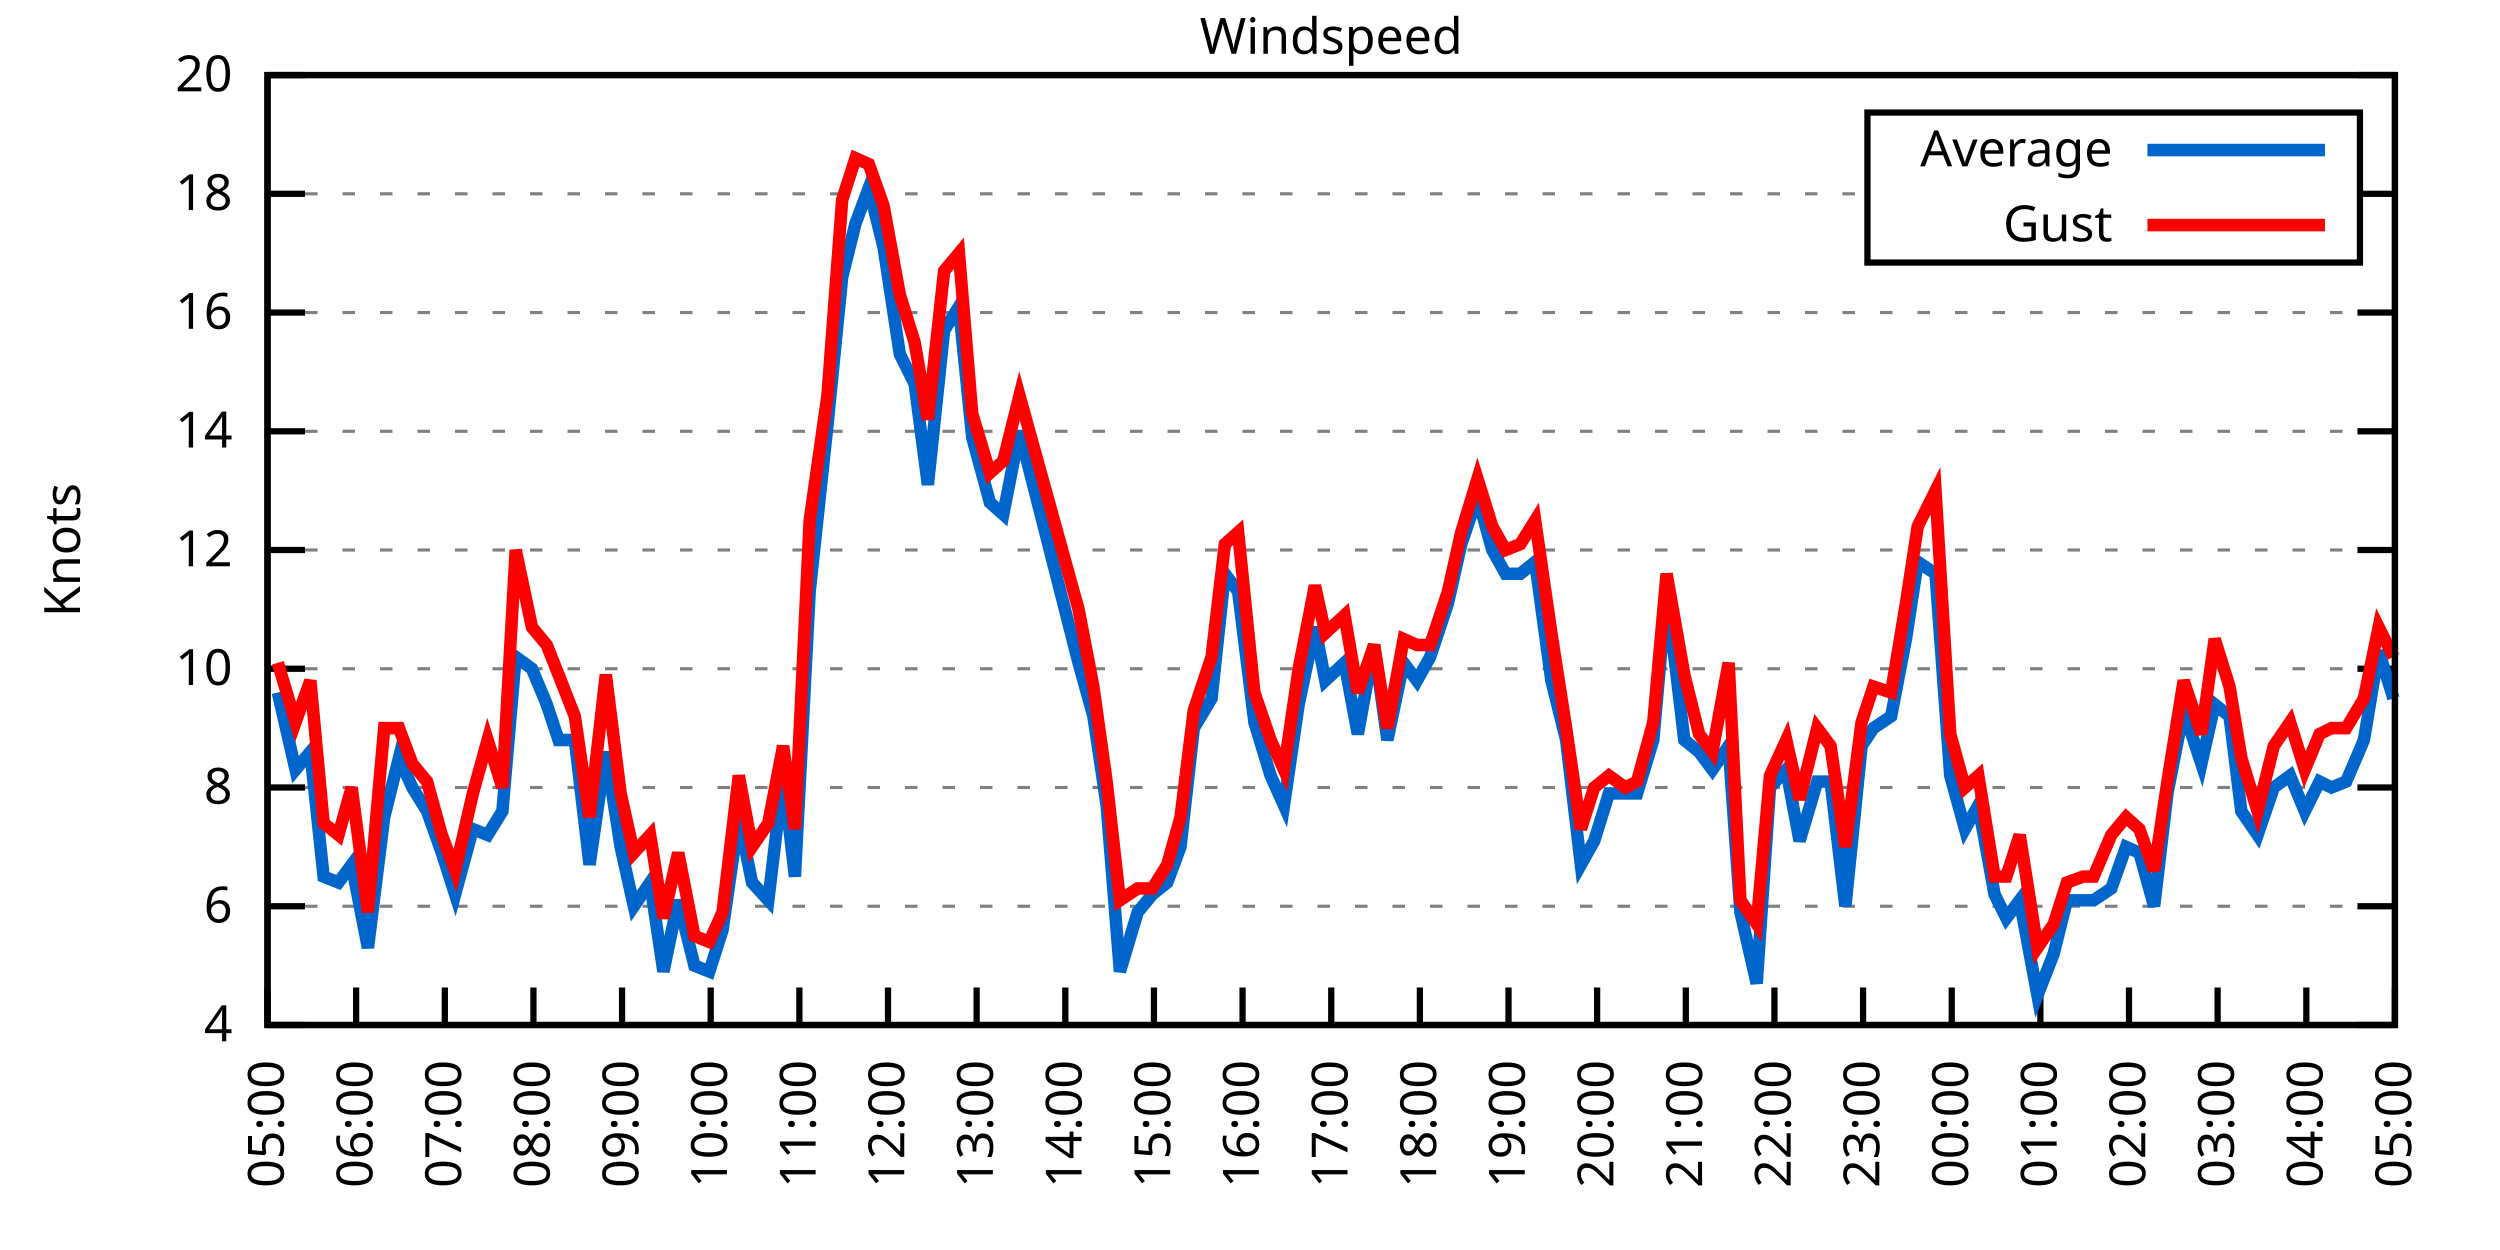
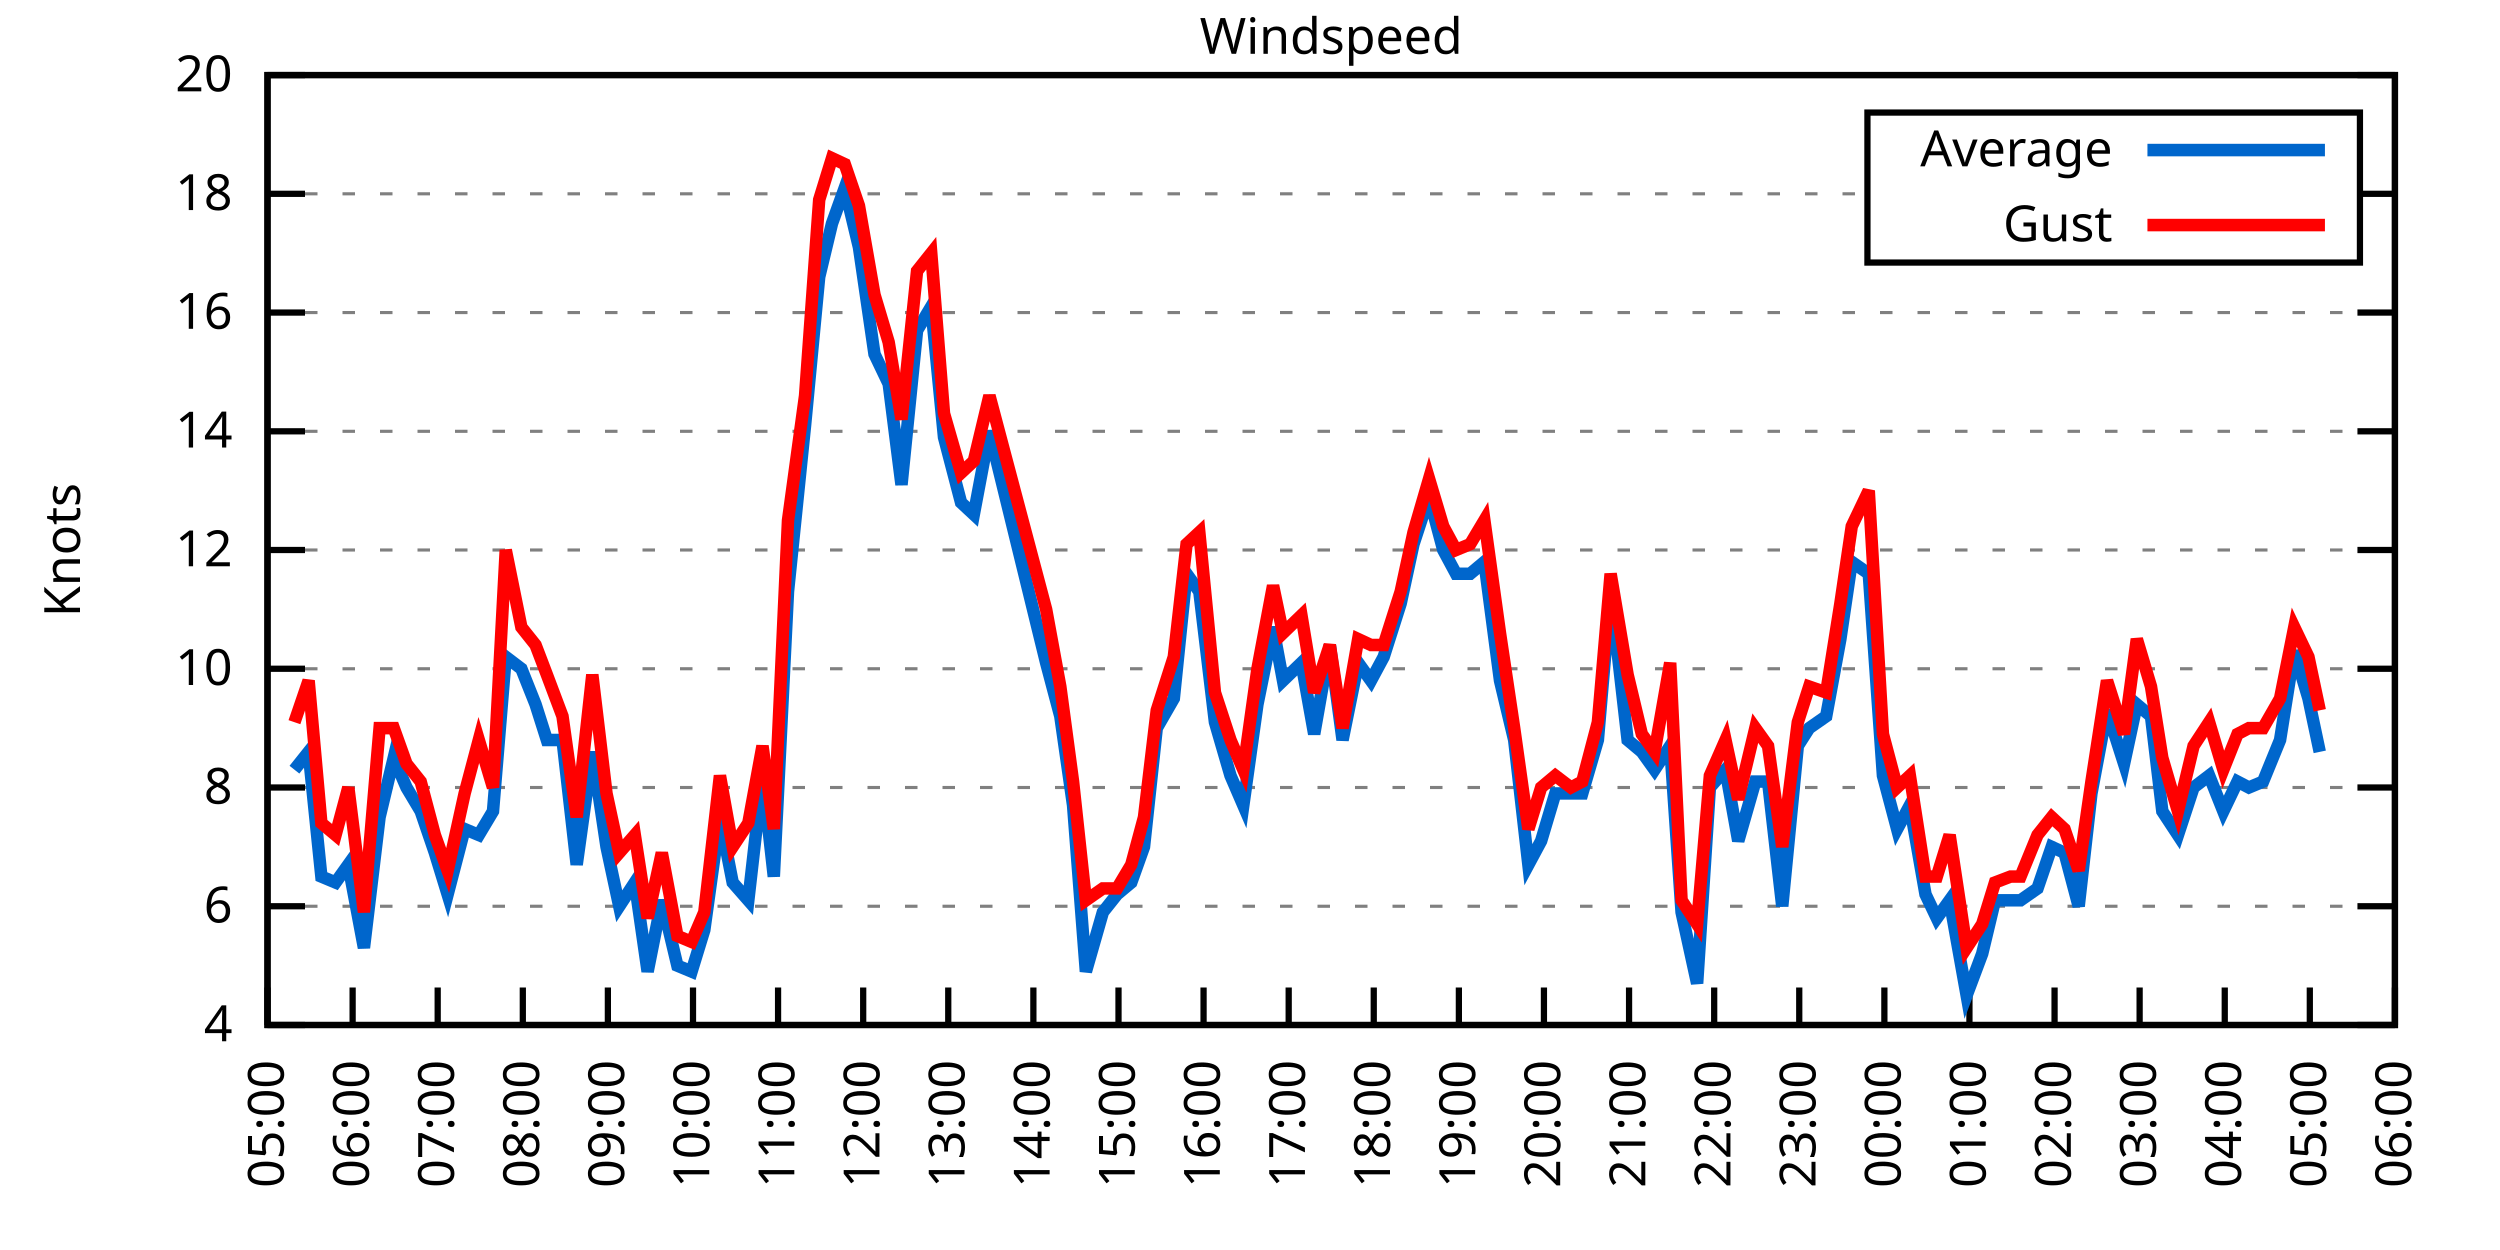
<svg xmlns="http://www.w3.org/2000/svg" xmlns:xlink="http://www.w3.org/1999/xlink" width="400" height="200" viewBox="0 0 400 200">
  <g id="gnuplot_canvas">
    <rect x="0" y="0" width="400" height="200" fill="none" />
    <defs>
      <circle id="gpDot" r="0.5" stroke-width="0.5" stroke="currentColor" />
      <path id="gpPt0" stroke-width="0.333" stroke="currentColor" d="M-1,0 h2 M0,-1 v2" />
      <path id="gpPt1" stroke-width="0.333" stroke="currentColor" d="M-1,-1 L1,1 M1,-1 L-1,1" />
      <path id="gpPt2" stroke-width="0.333" stroke="currentColor" d="M-1,0 L1,0 M0,-1 L0,1 M-1,-1 L1,1 M-1,1 L1,-1" />
      <rect id="gpPt3" stroke-width="0.333" stroke="currentColor" x="-1" y="-1" width="2" height="2" />
      <rect id="gpPt4" stroke-width="0.333" stroke="currentColor" fill="currentColor" x="-1" y="-1" width="2" height="2" />
      <circle id="gpPt5" stroke-width="0.333" stroke="currentColor" cx="0" cy="0" r="1" />
      <use xlink:href="#gpPt5" id="gpPt6" fill="currentColor" stroke="none" />
      <path id="gpPt7" stroke-width="0.333" stroke="currentColor" d="M0,-1.33 L-1.33,0.67 L1.33,0.67 z" />
      <use xlink:href="#gpPt7" id="gpPt8" fill="currentColor" stroke="none" />
      <use xlink:href="#gpPt7" id="gpPt9" stroke="currentColor" transform="rotate(180)" />
      <use xlink:href="#gpPt9" id="gpPt10" fill="currentColor" stroke="none" />
      <use xlink:href="#gpPt3" id="gpPt11" stroke="currentColor" transform="rotate(45)" />
      <use xlink:href="#gpPt11" id="gpPt12" fill="currentColor" stroke="none" />
      <path id="gpPt13" stroke-width="0.333" stroke="currentColor" d="M0,1.330 L1.265,0.411 L0.782,-1.067 L-0.782,-1.076 L-1.265,0.411 z" />
      <use xlink:href="#gpPt13" id="gpPt14" fill="currentColor" stroke="none" />
      <filter id="textbox" filterUnits="objectBoundingBox" x="0" y="0" height="1" width="1">
        <feFlood flood-color="white" flood-opacity="1" result="bgnd" />
        <feComposite in="SourceGraphic" in2="bgnd" operator="atop" />
      </filter>
      <filter id="greybox" filterUnits="objectBoundingBox" x="0" y="0" height="1" width="1">
        <feFlood flood-color="lightgrey" flood-opacity="1" result="grey" />
        <feComposite in="SourceGraphic" in2="grey" operator="atop" />
      </filter>
    </defs>
    <g fill="none" color="white" stroke="currentColor" stroke-width="1.00" stroke-linecap="butt" stroke-linejoin="miter">
</g>
    <g fill="none" color="black" stroke="currentColor" stroke-width="1.00" stroke-linecap="butt" stroke-linejoin="miter">
      <g stroke="none" shape-rendering="crispEdges">
        <polygon fill="rgb(255, 255, 255)" points="42.80,164.00 383.18,164.00 383.18,12.02 42.80,12.02 " />
      </g>
    </g>
    <g fill="none" color="black" stroke="currentColor" stroke-width="1.00" stroke-linecap="butt" stroke-linejoin="miter">
</g>
    <g fill="none" color="black" stroke="black" stroke-width="0.50" stroke-linecap="butt" stroke-linejoin="miter">
</g>
    <g fill="none" color="gray" stroke="currentColor" stroke-width="0.50" stroke-linecap="butt" stroke-linejoin="miter">
      <path stroke="gray" stroke-dasharray="2,4" class="gridline" d="M42.80,164.00 L383.19,164.00  " />
    </g>
    <g fill="none" color="gray" stroke="gray" stroke-width="1.00" stroke-linecap="butt" stroke-linejoin="miter">
</g>
    <g fill="none" color="black" stroke="currentColor" stroke-width="1.00" stroke-linecap="butt" stroke-linejoin="miter">
      <path stroke="black" d="M42.80,164.00 L48.80,164.00 M383.19,164.00 L377.19,164.00  " />
      <g transform="translate(37.20,166.60)" stroke="none" fill="black" font-family="Sans" font-size="8.00" text-anchor="end">
        <text>
          <tspan font-family="Sans"> 4</tspan>
        </text>
      </g>
    </g>
    <g fill="none" color="black" stroke="currentColor" stroke-width="1.00" stroke-linecap="butt" stroke-linejoin="miter">
</g>
    <g fill="none" color="black" stroke="black" stroke-width="0.50" stroke-linecap="butt" stroke-linejoin="miter">
</g>
    <g fill="none" color="gray" stroke="currentColor" stroke-width="0.50" stroke-linecap="butt" stroke-linejoin="miter">
      <path stroke="gray" stroke-dasharray="2,4" class="gridline" d="M42.80,145.00 L383.19,145.00  " />
    </g>
    <g fill="none" color="gray" stroke="gray" stroke-width="1.00" stroke-linecap="butt" stroke-linejoin="miter">
</g>
    <g fill="none" color="black" stroke="currentColor" stroke-width="1.00" stroke-linecap="butt" stroke-linejoin="miter">
      <path stroke="black" d="M42.80,145.00 L48.80,145.00 M383.19,145.00 L377.19,145.00  " />
      <g transform="translate(37.20,147.60)" stroke="none" fill="black" font-family="Sans" font-size="8.00" text-anchor="end">
        <text>
          <tspan font-family="Sans"> 6</tspan>
        </text>
      </g>
    </g>
    <g fill="none" color="black" stroke="currentColor" stroke-width="1.00" stroke-linecap="butt" stroke-linejoin="miter">
</g>
    <g fill="none" color="black" stroke="black" stroke-width="0.50" stroke-linecap="butt" stroke-linejoin="miter">
</g>
    <g fill="none" color="gray" stroke="currentColor" stroke-width="0.50" stroke-linecap="butt" stroke-linejoin="miter">
      <path stroke="gray" stroke-dasharray="2,4" class="gridline" d="M42.80,126.00 L383.19,126.00  " />
    </g>
    <g fill="none" color="gray" stroke="gray" stroke-width="1.00" stroke-linecap="butt" stroke-linejoin="miter">
</g>
    <g fill="none" color="black" stroke="currentColor" stroke-width="1.00" stroke-linecap="butt" stroke-linejoin="miter">
      <path stroke="black" d="M42.80,126.00 L48.80,126.00 M383.19,126.00 L377.19,126.00  " />
      <g transform="translate(37.20,128.60)" stroke="none" fill="black" font-family="Sans" font-size="8.00" text-anchor="end">
        <text>
          <tspan font-family="Sans"> 8</tspan>
        </text>
      </g>
    </g>
    <g fill="none" color="black" stroke="currentColor" stroke-width="1.00" stroke-linecap="butt" stroke-linejoin="miter">
</g>
    <g fill="none" color="black" stroke="black" stroke-width="0.50" stroke-linecap="butt" stroke-linejoin="miter">
</g>
    <g fill="none" color="gray" stroke="currentColor" stroke-width="0.50" stroke-linecap="butt" stroke-linejoin="miter">
      <path stroke="gray" stroke-dasharray="2,4" class="gridline" d="M42.80,107.00 L383.19,107.00  " />
    </g>
    <g fill="none" color="gray" stroke="gray" stroke-width="1.00" stroke-linecap="butt" stroke-linejoin="miter">
</g>
    <g fill="none" color="black" stroke="currentColor" stroke-width="1.00" stroke-linecap="butt" stroke-linejoin="miter">
      <path stroke="black" d="M42.80,107.00 L48.80,107.00 M383.19,107.00 L377.19,107.00  " />
      <g transform="translate(37.20,109.60)" stroke="none" fill="black" font-family="Sans" font-size="8.00" text-anchor="end">
        <text>
          <tspan font-family="Sans"> 10</tspan>
        </text>
      </g>
    </g>
    <g fill="none" color="black" stroke="currentColor" stroke-width="1.00" stroke-linecap="butt" stroke-linejoin="miter">
</g>
    <g fill="none" color="black" stroke="black" stroke-width="0.50" stroke-linecap="butt" stroke-linejoin="miter">
</g>
    <g fill="none" color="gray" stroke="currentColor" stroke-width="0.50" stroke-linecap="butt" stroke-linejoin="miter">
      <path stroke="gray" stroke-dasharray="2,4" class="gridline" d="M42.80,88.00 L383.19,88.00  " />
    </g>
    <g fill="none" color="gray" stroke="gray" stroke-width="1.00" stroke-linecap="butt" stroke-linejoin="miter">
</g>
    <g fill="none" color="black" stroke="currentColor" stroke-width="1.00" stroke-linecap="butt" stroke-linejoin="miter">
      <path stroke="black" d="M42.80,88.00 L48.80,88.00 M383.19,88.00 L377.19,88.00  " />
      <g transform="translate(37.20,90.60)" stroke="none" fill="black" font-family="Sans" font-size="8.00" text-anchor="end">
        <text>
          <tspan font-family="Sans"> 12</tspan>
        </text>
      </g>
    </g>
    <g fill="none" color="black" stroke="currentColor" stroke-width="1.00" stroke-linecap="butt" stroke-linejoin="miter">
</g>
    <g fill="none" color="black" stroke="black" stroke-width="0.50" stroke-linecap="butt" stroke-linejoin="miter">
</g>
    <g fill="none" color="gray" stroke="currentColor" stroke-width="0.50" stroke-linecap="butt" stroke-linejoin="miter">
      <path stroke="gray" stroke-dasharray="2,4" class="gridline" d="M42.80,69.01 L383.19,69.01  " />
    </g>
    <g fill="none" color="gray" stroke="gray" stroke-width="1.00" stroke-linecap="butt" stroke-linejoin="miter">
</g>
    <g fill="none" color="black" stroke="currentColor" stroke-width="1.00" stroke-linecap="butt" stroke-linejoin="miter">
      <path stroke="black" d="M42.80,69.01 L48.80,69.01 M383.19,69.01 L377.19,69.01  " />
      <g transform="translate(37.20,71.61)" stroke="none" fill="black" font-family="Sans" font-size="8.00" text-anchor="end">
        <text>
          <tspan font-family="Sans"> 14</tspan>
        </text>
      </g>
    </g>
    <g fill="none" color="black" stroke="currentColor" stroke-width="1.00" stroke-linecap="butt" stroke-linejoin="miter">
</g>
    <g fill="none" color="black" stroke="black" stroke-width="0.50" stroke-linecap="butt" stroke-linejoin="miter">
</g>
    <g fill="none" color="gray" stroke="currentColor" stroke-width="0.50" stroke-linecap="butt" stroke-linejoin="miter">
      <path stroke="gray" stroke-dasharray="2,4" class="gridline" d="M42.80,50.01 L383.19,50.01  " />
    </g>
    <g fill="none" color="gray" stroke="gray" stroke-width="1.00" stroke-linecap="butt" stroke-linejoin="miter">
</g>
    <g fill="none" color="black" stroke="currentColor" stroke-width="1.00" stroke-linecap="butt" stroke-linejoin="miter">
      <path stroke="black" d="M42.80,50.01 L48.80,50.01 M383.19,50.01 L377.19,50.01  " />
      <g transform="translate(37.20,52.61)" stroke="none" fill="black" font-family="Sans" font-size="8.00" text-anchor="end">
        <text>
          <tspan font-family="Sans"> 16</tspan>
        </text>
      </g>
    </g>
    <g fill="none" color="black" stroke="currentColor" stroke-width="1.00" stroke-linecap="butt" stroke-linejoin="miter">
</g>
    <g fill="none" color="black" stroke="black" stroke-width="0.50" stroke-linecap="butt" stroke-linejoin="miter">
</g>
    <g fill="none" color="gray" stroke="currentColor" stroke-width="0.50" stroke-linecap="butt" stroke-linejoin="miter">
      <path stroke="gray" stroke-dasharray="2,4" class="gridline" d="M42.80,31.01 L298.79,31.01 M377.59,31.01 L383.19,31.01  " />
    </g>
    <g fill="none" color="gray" stroke="gray" stroke-width="1.00" stroke-linecap="butt" stroke-linejoin="miter">
</g>
    <g fill="none" color="black" stroke="currentColor" stroke-width="1.00" stroke-linecap="butt" stroke-linejoin="miter">
      <path stroke="black" d="M42.80,31.01 L48.80,31.01 M383.19,31.01 L377.19,31.01  " />
      <g transform="translate(37.20,33.61)" stroke="none" fill="black" font-family="Sans" font-size="8.00" text-anchor="end">
        <text>
          <tspan font-family="Sans"> 18</tspan>
        </text>
      </g>
    </g>
    <g fill="none" color="black" stroke="currentColor" stroke-width="1.00" stroke-linecap="butt" stroke-linejoin="miter">
</g>
    <g fill="none" color="black" stroke="black" stroke-width="0.50" stroke-linecap="butt" stroke-linejoin="miter">
</g>
    <g fill="none" color="gray" stroke="currentColor" stroke-width="0.50" stroke-linecap="butt" stroke-linejoin="miter">
      <path stroke="gray" stroke-dasharray="2,4" class="gridline" d="M42.80,12.01 L383.19,12.01  " />
    </g>
    <g fill="none" color="gray" stroke="gray" stroke-width="1.00" stroke-linecap="butt" stroke-linejoin="miter">
</g>
    <g fill="none" color="black" stroke="currentColor" stroke-width="1.00" stroke-linecap="butt" stroke-linejoin="miter">
      <path stroke="black" d="M42.80,12.01 L48.80,12.01 M383.19,12.01 L377.19,12.01  " />
      <g transform="translate(37.20,14.61)" stroke="none" fill="black" font-family="Sans" font-size="8.00" text-anchor="end">
        <text>
          <tspan font-family="Sans"> 20</tspan>
        </text>
      </g>
    </g>
    <g fill="none" color="black" stroke="currentColor" stroke-width="1.00" stroke-linecap="butt" stroke-linejoin="miter">
      <path stroke="black" d="M42.80,164.00 L42.80,158.00  " />
      <g transform="translate(45.40,169.60) rotate(270.00)" stroke="none" fill="black" font-family="Sans" font-size="8.00" text-anchor="end">
        <text>
          <tspan font-family="Sans">05:00</tspan>
        </text>
      </g>
    </g>
    <g fill="none" color="black" stroke="currentColor" stroke-width="1.00" stroke-linecap="butt" stroke-linejoin="miter">
-       <path stroke="black" d="M56.98,164.00 L56.98,158.00  " />
-       <g transform="translate(59.58,169.60) rotate(270.00)" stroke="none" fill="black" font-family="Sans" font-size="8.00" text-anchor="end">
+       <path stroke="black" d="M56.42,164.00 L56.42,158.00  " />
+       <g transform="translate(59.02,169.60) rotate(270.00)" stroke="none" fill="black" font-family="Sans" font-size="8.00" text-anchor="end">
        <text>
          <tspan font-family="Sans">06:00</tspan>
        </text>
      </g>
    </g>
    <g fill="none" color="black" stroke="currentColor" stroke-width="1.00" stroke-linecap="butt" stroke-linejoin="miter">
-       <path stroke="black" d="M71.17,164.00 L71.17,158.00  " />
-       <g transform="translate(73.77,169.60) rotate(270.00)" stroke="none" fill="black" font-family="Sans" font-size="8.00" text-anchor="end">
+       <path stroke="black" d="M70.03,164.00 L70.03,158.00  " />
+       <g transform="translate(72.63,169.60) rotate(270.00)" stroke="none" fill="black" font-family="Sans" font-size="8.00" text-anchor="end">
        <text>
          <tspan font-family="Sans">07:00</tspan>
        </text>
      </g>
    </g>
    <g fill="none" color="black" stroke="currentColor" stroke-width="1.00" stroke-linecap="butt" stroke-linejoin="miter">
-       <path stroke="black" d="M85.35,164.00 L85.35,158.00  " />
-       <g transform="translate(87.95,169.60) rotate(270.00)" stroke="none" fill="black" font-family="Sans" font-size="8.00" text-anchor="end">
+       <path stroke="black" d="M83.65,164.00 L83.65,158.00  " />
+       <g transform="translate(86.25,169.60) rotate(270.00)" stroke="none" fill="black" font-family="Sans" font-size="8.00" text-anchor="end">
        <text>
          <tspan font-family="Sans">08:00</tspan>
        </text>
      </g>
    </g>
    <g fill="none" color="black" stroke="currentColor" stroke-width="1.00" stroke-linecap="butt" stroke-linejoin="miter">
-       <path stroke="black" d="M99.53,164.00 L99.53,158.00  " />
-       <g transform="translate(102.13,169.60) rotate(270.00)" stroke="none" fill="black" font-family="Sans" font-size="8.00" text-anchor="end">
+       <path stroke="black" d="M97.26,164.00 L97.26,158.00  " />
+       <g transform="translate(99.86,169.60) rotate(270.00)" stroke="none" fill="black" font-family="Sans" font-size="8.00" text-anchor="end">
        <text>
          <tspan font-family="Sans">09:00</tspan>
        </text>
      </g>
    </g>
    <g fill="none" color="black" stroke="currentColor" stroke-width="1.00" stroke-linecap="butt" stroke-linejoin="miter">
-       <path stroke="black" d="M113.71,164.00 L113.71,158.00  " />
-       <g transform="translate(116.31,169.60) rotate(270.00)" stroke="none" fill="black" font-family="Sans" font-size="8.00" text-anchor="end">
+       <path stroke="black" d="M110.88,164.00 L110.88,158.00  " />
+       <g transform="translate(113.48,169.60) rotate(270.00)" stroke="none" fill="black" font-family="Sans" font-size="8.00" text-anchor="end">
        <text>
          <tspan font-family="Sans">10:00</tspan>
        </text>
      </g>
    </g>
    <g fill="none" color="black" stroke="currentColor" stroke-width="1.00" stroke-linecap="butt" stroke-linejoin="miter">
-       <path stroke="black" d="M127.90,164.00 L127.90,158.00  " />
-       <g transform="translate(130.50,169.60) rotate(270.00)" stroke="none" fill="black" font-family="Sans" font-size="8.00" text-anchor="end">
+       <path stroke="black" d="M124.49,164.00 L124.49,158.00  " />
+       <g transform="translate(127.09,169.60) rotate(270.00)" stroke="none" fill="black" font-family="Sans" font-size="8.00" text-anchor="end">
        <text>
          <tspan font-family="Sans">11:00</tspan>
        </text>
      </g>
    </g>
    <g fill="none" color="black" stroke="currentColor" stroke-width="1.00" stroke-linecap="butt" stroke-linejoin="miter">
-       <path stroke="black" d="M142.08,164.00 L142.08,158.00  " />
-       <g transform="translate(144.68,169.60) rotate(270.00)" stroke="none" fill="black" font-family="Sans" font-size="8.00" text-anchor="end">
+       <path stroke="black" d="M138.11,164.00 L138.11,158.00  " />
+       <g transform="translate(140.71,169.60) rotate(270.00)" stroke="none" fill="black" font-family="Sans" font-size="8.00" text-anchor="end">
        <text>
          <tspan font-family="Sans">12:00</tspan>
        </text>
      </g>
    </g>
    <g fill="none" color="black" stroke="currentColor" stroke-width="1.00" stroke-linecap="butt" stroke-linejoin="miter">
-       <path stroke="black" d="M156.26,164.00 L156.26,158.00  " />
-       <g transform="translate(158.86,169.60) rotate(270.00)" stroke="none" fill="black" font-family="Sans" font-size="8.00" text-anchor="end">
+       <path stroke="black" d="M151.72,164.00 L151.72,158.00  " />
+       <g transform="translate(154.32,169.60) rotate(270.00)" stroke="none" fill="black" font-family="Sans" font-size="8.00" text-anchor="end">
        <text>
          <tspan font-family="Sans">13:00</tspan>
        </text>
      </g>
    </g>
    <g fill="none" color="black" stroke="currentColor" stroke-width="1.00" stroke-linecap="butt" stroke-linejoin="miter">
-       <path stroke="black" d="M170.45,164.00 L170.45,158.00  " />
-       <g transform="translate(173.05,169.60) rotate(270.00)" stroke="none" fill="black" font-family="Sans" font-size="8.00" text-anchor="end">
+       <path stroke="black" d="M165.34,164.00 L165.34,158.00  " />
+       <g transform="translate(167.94,169.60) rotate(270.00)" stroke="none" fill="black" font-family="Sans" font-size="8.00" text-anchor="end">
        <text>
          <tspan font-family="Sans">14:00</tspan>
        </text>
      </g>
    </g>
    <g fill="none" color="black" stroke="currentColor" stroke-width="1.00" stroke-linecap="butt" stroke-linejoin="miter">
-       <path stroke="black" d="M184.63,164.00 L184.63,158.00  " />
-       <g transform="translate(187.23,169.60) rotate(270.00)" stroke="none" fill="black" font-family="Sans" font-size="8.00" text-anchor="end">
+       <path stroke="black" d="M178.96,164.00 L178.96,158.00  " />
+       <g transform="translate(181.56,169.60) rotate(270.00)" stroke="none" fill="black" font-family="Sans" font-size="8.00" text-anchor="end">
        <text>
          <tspan font-family="Sans">15:00</tspan>
        </text>
      </g>
    </g>
    <g fill="none" color="black" stroke="currentColor" stroke-width="1.00" stroke-linecap="butt" stroke-linejoin="miter">
-       <path stroke="black" d="M198.81,164.00 L198.81,158.00  " />
-       <g transform="translate(201.41,169.60) rotate(270.00)" stroke="none" fill="black" font-family="Sans" font-size="8.00" text-anchor="end">
+       <path stroke="black" d="M192.57,164.00 L192.57,158.00  " />
+       <g transform="translate(195.17,169.60) rotate(270.00)" stroke="none" fill="black" font-family="Sans" font-size="8.00" text-anchor="end">
        <text>
          <tspan font-family="Sans">16:00</tspan>
        </text>
      </g>
    </g>
    <g fill="none" color="black" stroke="currentColor" stroke-width="1.00" stroke-linecap="butt" stroke-linejoin="miter">
-       <path stroke="black" d="M213.00,164.00 L213.00,158.00  " />
-       <g transform="translate(215.60,169.60) rotate(270.00)" stroke="none" fill="black" font-family="Sans" font-size="8.00" text-anchor="end">
+       <path stroke="black" d="M206.19,164.00 L206.19,158.00  " />
+       <g transform="translate(208.79,169.60) rotate(270.00)" stroke="none" fill="black" font-family="Sans" font-size="8.00" text-anchor="end">
        <text>
          <tspan font-family="Sans">17:00</tspan>
        </text>
      </g>
    </g>
    <g fill="none" color="black" stroke="currentColor" stroke-width="1.00" stroke-linecap="butt" stroke-linejoin="miter">
-       <path stroke="black" d="M227.18,164.00 L227.18,158.00  " />
-       <g transform="translate(229.78,169.60) rotate(270.00)" stroke="none" fill="black" font-family="Sans" font-size="8.00" text-anchor="end">
+       <path stroke="black" d="M219.80,164.00 L219.80,158.00  " />
+       <g transform="translate(222.40,169.60) rotate(270.00)" stroke="none" fill="black" font-family="Sans" font-size="8.00" text-anchor="end">
        <text>
          <tspan font-family="Sans">18:00</tspan>
        </text>
      </g>
    </g>
    <g fill="none" color="black" stroke="currentColor" stroke-width="1.00" stroke-linecap="butt" stroke-linejoin="miter">
-       <path stroke="black" d="M241.36,164.00 L241.36,158.00  " />
-       <g transform="translate(243.96,169.60) rotate(270.00)" stroke="none" fill="black" font-family="Sans" font-size="8.00" text-anchor="end">
+       <path stroke="black" d="M233.42,164.00 L233.42,158.00  " />
+       <g transform="translate(236.02,169.60) rotate(270.00)" stroke="none" fill="black" font-family="Sans" font-size="8.00" text-anchor="end">
        <text>
          <tspan font-family="Sans">19:00</tspan>
        </text>
      </g>
    </g>
    <g fill="none" color="black" stroke="currentColor" stroke-width="1.00" stroke-linecap="butt" stroke-linejoin="miter">
-       <path stroke="black" d="M255.54,164.00 L255.54,158.00  " />
-       <g transform="translate(258.14,169.60) rotate(270.00)" stroke="none" fill="black" font-family="Sans" font-size="8.00" text-anchor="end">
+       <path stroke="black" d="M247.03,164.00 L247.03,158.00  " />
+       <g transform="translate(249.63,169.60) rotate(270.00)" stroke="none" fill="black" font-family="Sans" font-size="8.00" text-anchor="end">
        <text>
          <tspan font-family="Sans">20:00</tspan>
        </text>
      </g>
    </g>
    <g fill="none" color="black" stroke="currentColor" stroke-width="1.00" stroke-linecap="butt" stroke-linejoin="miter">
-       <path stroke="black" d="M269.73,164.00 L269.73,158.00  " />
-       <g transform="translate(272.33,169.60) rotate(270.00)" stroke="none" fill="black" font-family="Sans" font-size="8.00" text-anchor="end">
+       <path stroke="black" d="M260.65,164.00 L260.65,158.00  " />
+       <g transform="translate(263.25,169.60) rotate(270.00)" stroke="none" fill="black" font-family="Sans" font-size="8.00" text-anchor="end">
        <text>
          <tspan font-family="Sans">21:00</tspan>
        </text>
      </g>
    </g>
    <g fill="none" color="black" stroke="currentColor" stroke-width="1.00" stroke-linecap="butt" stroke-linejoin="miter">
-       <path stroke="black" d="M283.91,164.00 L283.91,158.00  " />
-       <g transform="translate(286.51,169.60) rotate(270.00)" stroke="none" fill="black" font-family="Sans" font-size="8.00" text-anchor="end">
+       <path stroke="black" d="M274.27,164.00 L274.27,158.00  " />
+       <g transform="translate(276.87,169.60) rotate(270.00)" stroke="none" fill="black" font-family="Sans" font-size="8.00" text-anchor="end">
        <text>
          <tspan font-family="Sans">22:00</tspan>
        </text>
      </g>
    </g>
    <g fill="none" color="black" stroke="currentColor" stroke-width="1.00" stroke-linecap="butt" stroke-linejoin="miter">
-       <path stroke="black" d="M298.09,164.00 L298.09,158.00  " />
-       <g transform="translate(300.69,169.60) rotate(270.00)" stroke="none" fill="black" font-family="Sans" font-size="8.00" text-anchor="end">
+       <path stroke="black" d="M287.88,164.00 L287.88,158.00  " />
+       <g transform="translate(290.48,169.60) rotate(270.00)" stroke="none" fill="black" font-family="Sans" font-size="8.00" text-anchor="end">
        <text>
          <tspan font-family="Sans">23:00</tspan>
        </text>
      </g>
    </g>
    <g fill="none" color="black" stroke="currentColor" stroke-width="1.00" stroke-linecap="butt" stroke-linejoin="miter">
-       <path stroke="black" d="M312.28,164.00 L312.28,158.00  " />
-       <g transform="translate(314.88,169.60) rotate(270.00)" stroke="none" fill="black" font-family="Sans" font-size="8.00" text-anchor="end">
+       <path stroke="black" d="M301.50,164.00 L301.50,158.00  " />
+       <g transform="translate(304.10,169.60) rotate(270.00)" stroke="none" fill="black" font-family="Sans" font-size="8.00" text-anchor="end">
        <text>
          <tspan font-family="Sans">00:00</tspan>
        </text>
      </g>
    </g>
    <g fill="none" color="black" stroke="currentColor" stroke-width="1.00" stroke-linecap="butt" stroke-linejoin="miter">
-       <path stroke="black" d="M326.46,164.00 L326.46,158.00  " />
-       <g transform="translate(329.06,169.60) rotate(270.00)" stroke="none" fill="black" font-family="Sans" font-size="8.00" text-anchor="end">
+       <path stroke="black" d="M315.11,164.00 L315.11,158.00  " />
+       <g transform="translate(317.71,169.60) rotate(270.00)" stroke="none" fill="black" font-family="Sans" font-size="8.00" text-anchor="end">
        <text>
          <tspan font-family="Sans">01:00</tspan>
        </text>
      </g>
    </g>
    <g fill="none" color="black" stroke="currentColor" stroke-width="1.00" stroke-linecap="butt" stroke-linejoin="miter">
-       <path stroke="black" d="M340.64,164.00 L340.64,158.00  " />
-       <g transform="translate(343.24,169.60) rotate(270.00)" stroke="none" fill="black" font-family="Sans" font-size="8.00" text-anchor="end">
+       <path stroke="black" d="M328.73,164.00 L328.73,158.00  " />
+       <g transform="translate(331.33,169.60) rotate(270.00)" stroke="none" fill="black" font-family="Sans" font-size="8.00" text-anchor="end">
        <text>
          <tspan font-family="Sans">02:00</tspan>
        </text>
      </g>
    </g>
    <g fill="none" color="black" stroke="currentColor" stroke-width="1.00" stroke-linecap="butt" stroke-linejoin="miter">
-       <path stroke="black" d="M354.82,164.00 L354.82,158.00  " />
-       <g transform="translate(357.42,169.60) rotate(270.00)" stroke="none" fill="black" font-family="Sans" font-size="8.00" text-anchor="end">
+       <path stroke="black" d="M342.34,164.00 L342.34,158.00  " />
+       <g transform="translate(344.94,169.60) rotate(270.00)" stroke="none" fill="black" font-family="Sans" font-size="8.00" text-anchor="end">
        <text>
          <tspan font-family="Sans">03:00</tspan>
        </text>
      </g>
    </g>
    <g fill="none" color="black" stroke="currentColor" stroke-width="1.00" stroke-linecap="butt" stroke-linejoin="miter">
-       <path stroke="black" d="M369.01,164.00 L369.01,158.00  " />
-       <g transform="translate(371.61,169.60) rotate(270.00)" stroke="none" fill="black" font-family="Sans" font-size="8.00" text-anchor="end">
+       <path stroke="black" d="M355.96,164.00 L355.96,158.00  " />
+       <g transform="translate(358.56,169.60) rotate(270.00)" stroke="none" fill="black" font-family="Sans" font-size="8.00" text-anchor="end">
        <text>
          <tspan font-family="Sans">04:00</tspan>
+         </text>
+       </g>
+     </g>
+     <g fill="none" color="black" stroke="currentColor" stroke-width="1.00" stroke-linecap="butt" stroke-linejoin="miter">
+       <path stroke="black" d="M369.57,164.00 L369.57,158.00  " />
+       <g transform="translate(372.17,169.60) rotate(270.00)" stroke="none" fill="black" font-family="Sans" font-size="8.00" text-anchor="end">
+         <text>
+           <tspan font-family="Sans">05:00</tspan>
        </text>
      </g>
    </g>
    <g fill="none" color="black" stroke="currentColor" stroke-width="1.00" stroke-linecap="butt" stroke-linejoin="miter">
      <path stroke="black" d="M383.19,164.00 L383.19,158.00  " />
      <g transform="translate(385.79,169.60) rotate(270.00)" stroke="none" fill="black" font-family="Sans" font-size="8.00" text-anchor="end">
        <text>
-           <tspan font-family="Sans">05:00</tspan>
+           <tspan font-family="Sans">06:00</tspan>
        </text>
      </g>
    </g>
    <g fill="none" color="black" stroke="currentColor" stroke-width="1.00" stroke-linecap="butt" stroke-linejoin="miter">
</g>
    <g fill="none" color="black" stroke="currentColor" stroke-width="1.00" stroke-linecap="butt" stroke-linejoin="miter">
      <path stroke="black" d="M42.80,12.01 L42.80,164.00 L383.19,164.00 L383.19,12.01 L42.80,12.01 Z  " />
    </g>
    <g fill="none" color="black" stroke="currentColor" stroke-width="1.00" stroke-linecap="butt" stroke-linejoin="miter">
</g>
    <g fill="none" color="black" stroke="currentColor" stroke-width="1.00" stroke-linecap="butt" stroke-linejoin="miter">
      <path stroke="black" d="M298.79,42.01 L298.79,18.01 L377.59,18.01 L377.59,42.01 L298.79,42.01 Z  " />
    </g>
    <g id="Windspeed_plot_1">
      <g fill="none" color="white" stroke="black" stroke-width="2.00" stroke-linecap="butt" stroke-linejoin="miter">
</g>
      <g fill="none" color="black" stroke="currentColor" stroke-width="2.00" stroke-linecap="butt" stroke-linejoin="miter">
        <g transform="translate(337.99,26.61)" stroke="none" fill="black" font-family="Sans" font-size="8.00" text-anchor="end">
          <text>
            <tspan font-family="Sans">Average</tspan>
          </text>
        </g>
      </g>
      <g fill="none" color="black" stroke="currentColor" stroke-width="2.00" stroke-linecap="butt" stroke-linejoin="miter">
-         <path stroke="rgb(  0, 102, 204)" d="M343.59,24.01 L371.99,24.01 M44.45,110.80 L47.29,123.15 L49.66,120.30 L51.78,140.25 L54.15,141.20 L56.27,138.35   L58.87,151.65 L61.47,130.75 L63.84,121.25 L65.97,126.00 L68.33,129.80 L70.69,136.45 L72.82,143.10 L75.66,132.65   L78.02,133.60 L80.38,129.80 L82.51,105.10 L85.11,107.00 L87.48,112.70 L89.37,118.40 L91.97,118.40 L94.33,138.35   L96.93,120.30 L99.30,135.50 L101.42,145.00 L104.02,141.20 L106.15,155.45 L108.51,144.05 L111.11,154.50 L113.48,155.45   L115.61,148.80 L118.21,130.75 L120.33,141.20 L122.93,144.05 L125.30,124.10 L127.19,140.25 L129.55,94.65 L132.39,68.06   L134.75,44.31 L136.88,35.76 L139.01,30.06 L141.37,39.56 L143.97,56.66 L146.34,61.41 L148.46,77.56 L151.06,52.86   L153.43,49.06 L155.55,69.96 L158.39,80.41 L160.52,82.31 L163.12,69.01 L172.57,106.05 L174.94,114.60 L177.06,128.85   L179.19,155.45 L182.03,145.95 L184.39,143.10 L186.76,141.20 L188.88,135.50 L191.01,116.50 L193.85,111.75 L195.98,91.80   L198.10,94.65 L200.70,115.55 L203.30,124.10 L205.43,128.85 L207.79,112.70 L210.39,100.35 L212.05,108.90 L215.12,106.05   L217.25,117.45 L219.85,103.20 L221.98,118.40 L224.58,106.05 L226.71,108.90 L228.83,105.10 L231.67,96.55 L233.80,87.06   L236.40,79.46 L238.76,88.00 L240.89,91.80 L243.25,91.80 L245.62,89.90 L248.22,108.90 L250.58,118.40 L252.94,138.35   L255.07,134.55 L257.43,126.95 L260.04,126.95 L261.93,126.95 L264.53,118.40 L266.65,94.65 L269.49,118.40 L271.85,120.30   L273.98,123.15 L276.58,119.35 L278.47,145.95 L281.07,157.35 L283.20,126.00 L285.80,123.15 L287.93,134.55 L290.76,125.05   L292.89,125.05 L295.26,145.00 L297.86,119.35 L299.75,116.50 L302.58,114.60 L304.95,102.25 L306.84,89.90 L309.68,91.80   L312.04,124.10 L314.40,132.65 L316.53,128.85 L319.13,143.10 L321.02,146.90 L323.15,144.05 L325.99,159.25 L328.59,152.60   L330.71,144.05 L333.31,144.05 L334.97,144.05 L337.80,142.15 L340.17,135.50 L342.30,136.45 L344.66,145.00 L346.79,126.95   L349.39,113.65 L352.22,122.20 L354.35,112.70 L356.72,114.60 L358.61,129.80 L361.21,133.60 L363.81,126.00 L366.41,124.10   L368.77,129.80 L371.13,125.05 L373.03,126.00 L375.39,125.05 L378.23,118.40 L380.59,104.15 L382.95,111.75  " />
+         <path stroke="rgb(  0, 102, 204)" d="M343.59,24.01 L371.99,24.01 M47.11,123.15 L49.38,120.30 L51.42,140.25 L53.69,141.20 L55.73,138.35 L58.23,151.65   L60.73,130.75 L63.00,121.25 L65.04,126.00 L67.31,129.80 L69.58,136.45 L71.62,143.10 L74.34,132.65 L76.61,133.60   L78.88,129.80 L80.92,105.10 L83.42,107.00 L85.69,112.70 L87.50,118.40 L90.00,118.40 L92.27,138.35 L94.77,120.30   L97.04,135.50 L99.08,145.00 L101.57,141.20 L103.62,155.45 L105.89,144.05 L108.38,154.50 L110.65,155.45 L112.69,148.80   L115.19,130.75 L117.23,141.20 L119.73,144.05 L122.00,124.10 L123.81,140.25 L126.08,94.65 L128.81,68.06 L131.07,44.31   L133.12,35.76 L135.16,30.06 L137.43,39.56 L139.92,56.66 L142.19,61.41 L144.24,77.56 L146.73,52.86 L149.00,49.06   L151.04,69.96 L153.77,80.41 L155.81,82.31 L158.31,69.01 L167.38,106.05 L169.65,114.60 L171.69,128.85 L173.74,155.45   L176.46,145.95 L178.73,143.10 L181.00,141.20 L183.04,135.50 L185.08,116.50 L187.81,111.75 L189.85,91.80 L191.89,94.65   L194.39,115.55 L196.88,124.10 L198.93,128.85 L201.19,112.70 L203.69,100.35 L205.28,108.90 L208.23,106.05 L210.27,117.45   L212.77,103.20 L214.81,118.40 L217.31,106.05 L219.35,108.90 L221.39,105.10 L224.11,96.55 L226.16,87.06 L228.65,79.46   L230.92,88.00 L232.96,91.80 L235.23,91.80 L237.50,89.90 L240.00,108.90 L242.27,118.40 L244.54,138.35 L246.58,134.55   L248.85,126.95 L251.35,126.95 L253.16,126.95 L255.66,118.40 L257.70,94.65 L260.42,118.40 L262.69,120.30 L264.73,123.15   L267.23,119.35 L269.05,145.95 L271.54,157.35 L273.58,126.00 L276.08,123.15 L278.12,134.55 L280.85,125.05 L282.89,125.05   L285.16,145.00 L287.65,119.35 L289.47,116.50 L292.19,114.60 L294.46,102.25 L296.28,89.90 L299.00,91.80 L301.27,124.10   L303.54,132.65 L305.58,128.85 L308.08,143.10 L309.89,146.90 L311.94,144.05 L314.66,159.25 L317.15,152.60 L319.20,144.05   L321.69,144.05 L323.28,144.05 L326.00,142.15 L328.27,135.50 L330.32,136.45 L332.59,145.00 L334.63,126.95 L337.12,113.65   L339.85,122.20 L341.89,112.70 L344.16,114.60 L345.97,129.80 L348.47,133.60 L350.97,126.00 L353.46,124.10 L355.73,129.80   L358.00,125.05 L359.82,126.00 L362.09,125.05 L364.81,118.40 L367.08,104.15 L369.35,111.75 L371.16,120.30  " />
      </g>
    </g>
    <g id="Windspeed_plot_2">
      <g fill="none" color="black" stroke="currentColor" stroke-width="2.00" stroke-linecap="butt" stroke-linejoin="miter">
        <g transform="translate(337.99,38.61)" stroke="none" fill="black" font-family="Sans" font-size="8.00" text-anchor="end">
          <text>
            <tspan font-family="Sans">Gust</tspan>
          </text>
        </g>
      </g>
      <g fill="none" color="black" stroke="currentColor" stroke-width="2.00" stroke-linecap="butt" stroke-linejoin="miter">
-         <path stroke="rgb(255,   0,   0)" d="M343.59,36.01 L371.99,36.01 M44.45,106.05 L47.29,115.55 L49.66,108.90 L51.78,131.70 L54.15,133.60 L56.27,126.00   L58.87,145.95 L61.47,116.50 L63.84,116.50 L65.97,122.20 L68.33,125.05 L70.69,133.60 L72.82,139.30 L75.66,126.95   L78.02,118.40 L80.38,126.00 L82.51,88.00 L85.11,100.35 L87.48,103.20 L89.37,107.95 L91.97,114.60 L94.33,130.75   L96.93,107.95 L99.30,126.95 L101.42,136.45 L104.02,133.60 L106.15,146.90 L108.51,136.45 L111.11,149.75 L113.48,150.70   L115.61,145.95 L118.21,124.10 L120.33,135.50 L122.93,131.70 L125.30,119.35 L127.19,132.65 L129.55,83.26 L132.39,63.31   L134.75,31.96 L136.88,25.31 L139.01,26.26 L141.37,32.91 L143.97,47.16 L146.34,54.76 L148.46,67.11 L151.06,43.36   L153.43,40.51 L155.55,66.16 L158.39,75.66 L160.52,73.76 L163.12,63.31 L172.57,97.50 L174.94,109.85 L177.06,125.05   L179.19,144.05 L182.03,142.15 L184.39,142.15 L186.76,138.35 L188.88,130.75 L191.01,113.65 L193.85,105.10 L195.98,87.06   L198.10,85.16 L200.70,110.80 L203.30,118.40 L205.43,123.15 L207.79,107.00 L210.39,93.70 L212.05,101.30 L215.12,98.45   L217.25,110.80 L219.85,103.20 L221.98,116.50 L224.58,102.25 L226.71,103.20 L228.83,103.20 L231.67,94.65 L233.80,85.16   L236.40,76.61 L238.76,84.21 L240.89,88.00 L243.25,87.06 L245.62,83.26 L248.22,101.30 L250.58,116.50 L252.94,132.65   L255.07,126.00 L257.43,124.10 L260.04,126.00 L261.93,125.05 L264.53,115.55 L266.65,91.80 L269.49,107.95 L271.85,117.45   L273.98,120.30 L276.58,106.05 L278.47,144.05 L281.07,147.85 L283.20,124.10 L285.80,118.40 L287.93,127.90 L290.76,116.50   L292.89,119.35 L295.26,135.50 L297.86,115.55 L299.75,109.85 L302.58,110.80 L304.95,96.55 L306.84,84.21 L309.68,78.51   L312.04,117.45 L314.40,126.00 L316.53,124.10 L319.13,140.25 L321.02,140.25 L323.15,133.60 L325.99,151.65 L328.59,147.85   L330.71,141.20 L333.31,140.25 L334.97,140.25 L337.80,133.60 L340.17,130.75 L342.30,132.65 L344.66,139.30 L346.79,125.05   L349.39,108.90 L352.22,117.45 L354.35,102.25 L356.72,109.85 L358.61,121.25 L361.21,129.80 L363.81,119.35 L366.41,115.55   L368.77,123.15 L371.13,117.45 L373.03,116.50 L375.39,116.50 L378.23,111.75 L380.59,100.35 L382.95,105.10  " />
+         <path stroke="rgb(255,   0,   0)" d="M343.59,36.01 L371.99,36.01 M47.11,115.55 L49.38,108.90 L51.42,131.70 L53.69,133.60 L55.73,126.00 L58.23,145.95   L60.73,116.50 L63.00,116.50 L65.04,122.20 L67.31,125.05 L69.58,133.60 L71.62,139.30 L74.34,126.95 L76.61,118.40   L78.88,126.00 L80.92,88.00 L83.42,100.35 L85.69,103.20 L87.50,107.95 L90.00,114.60 L92.27,130.75 L94.77,107.95   L97.04,126.95 L99.08,136.45 L101.57,133.60 L103.62,146.90 L105.89,136.45 L108.38,149.75 L110.65,150.70 L112.69,145.95   L115.19,124.10 L117.23,135.50 L119.73,131.70 L122.00,119.35 L123.81,132.65 L126.08,83.26 L128.81,63.31 L131.07,31.96   L133.12,25.31 L135.16,26.26 L137.43,32.91 L139.92,47.16 L142.19,54.76 L144.24,67.11 L146.73,43.36 L149.00,40.51   L151.04,66.16 L153.77,75.66 L155.81,73.76 L158.31,63.31 L167.38,97.50 L169.65,109.85 L171.69,125.05 L173.74,144.05   L176.46,142.15 L178.73,142.15 L181.00,138.35 L183.04,130.75 L185.08,113.65 L187.81,105.10 L189.85,87.06 L191.89,85.16   L194.39,110.80 L196.88,118.40 L198.93,123.15 L201.19,107.00 L203.69,93.70 L205.28,101.30 L208.23,98.45 L210.27,110.80   L212.77,103.20 L214.81,116.50 L217.31,102.25 L219.35,103.20 L221.39,103.20 L224.11,94.65 L226.16,85.16 L228.65,76.61   L230.92,84.21 L232.96,88.00 L235.23,87.06 L237.50,83.26 L240.00,101.30 L242.27,116.50 L244.54,132.65 L246.58,126.00   L248.85,124.10 L251.35,126.00 L253.16,125.05 L255.66,115.55 L257.70,91.80 L260.42,107.95 L262.69,117.45 L264.73,120.30   L267.23,106.05 L269.05,144.05 L271.54,147.85 L273.58,124.10 L276.08,118.40 L278.12,127.90 L280.85,116.50 L282.89,119.35   L285.16,135.50 L287.65,115.55 L289.47,109.85 L292.19,110.80 L294.46,96.55 L296.28,84.21 L299.00,78.51 L301.27,117.45   L303.54,126.00 L305.58,124.10 L308.08,140.25 L309.89,140.25 L311.94,133.60 L314.66,151.65 L317.15,147.85 L319.20,141.20   L321.69,140.25 L323.28,140.25 L326.00,133.60 L328.27,130.75 L330.32,132.65 L332.59,139.30 L334.63,125.05 L337.12,108.90   L339.85,117.45 L341.89,102.25 L344.16,109.85 L345.97,121.25 L348.47,129.80 L350.97,119.35 L353.46,115.55 L355.73,123.15   L358.00,117.45 L359.82,116.50 L362.09,116.50 L364.81,111.75 L367.08,100.35 L369.35,105.10 L371.16,113.65  " />
      </g>
    </g>
    <g fill="none" color="black" stroke="currentColor" stroke-width="2.00" stroke-linecap="butt" stroke-linejoin="miter">
</g>
    <g fill="none" color="black" stroke="black" stroke-width="1.00" stroke-linecap="butt" stroke-linejoin="miter">
</g>
    <g fill="none" color="black" stroke="currentColor" stroke-width="1.00" stroke-linecap="butt" stroke-linejoin="miter">
      <path stroke="black" d="M42.80,12.01 L42.80,164.00 L383.19,164.00 L383.19,12.01 L42.80,12.01 Z  " />
      <g transform="translate(12.80,88.01) rotate(270.00)" stroke="none" fill="black" font-family="Sans" font-size="8.00" text-anchor="middle">
        <text>
          <tspan font-family="Sans">Knots</tspan>
        </text>
      </g>
    </g>
    <g fill="none" color="black" stroke="currentColor" stroke-width="1.00" stroke-linecap="butt" stroke-linejoin="miter">
</g>
    <g fill="none" color="black" stroke="currentColor" stroke-width="1.00" stroke-linecap="butt" stroke-linejoin="miter">
      <g transform="translate(212.99,8.61)" stroke="none" fill="black" font-family="Sans" font-size="8.00" text-anchor="middle">
        <text>
          <tspan font-family="Sans">Windspeed</tspan>
        </text>
      </g>
    </g>
    <g fill="none" color="black" stroke="currentColor" stroke-width="1.00" stroke-linecap="butt" stroke-linejoin="miter">
</g>
  </g>
</svg>
